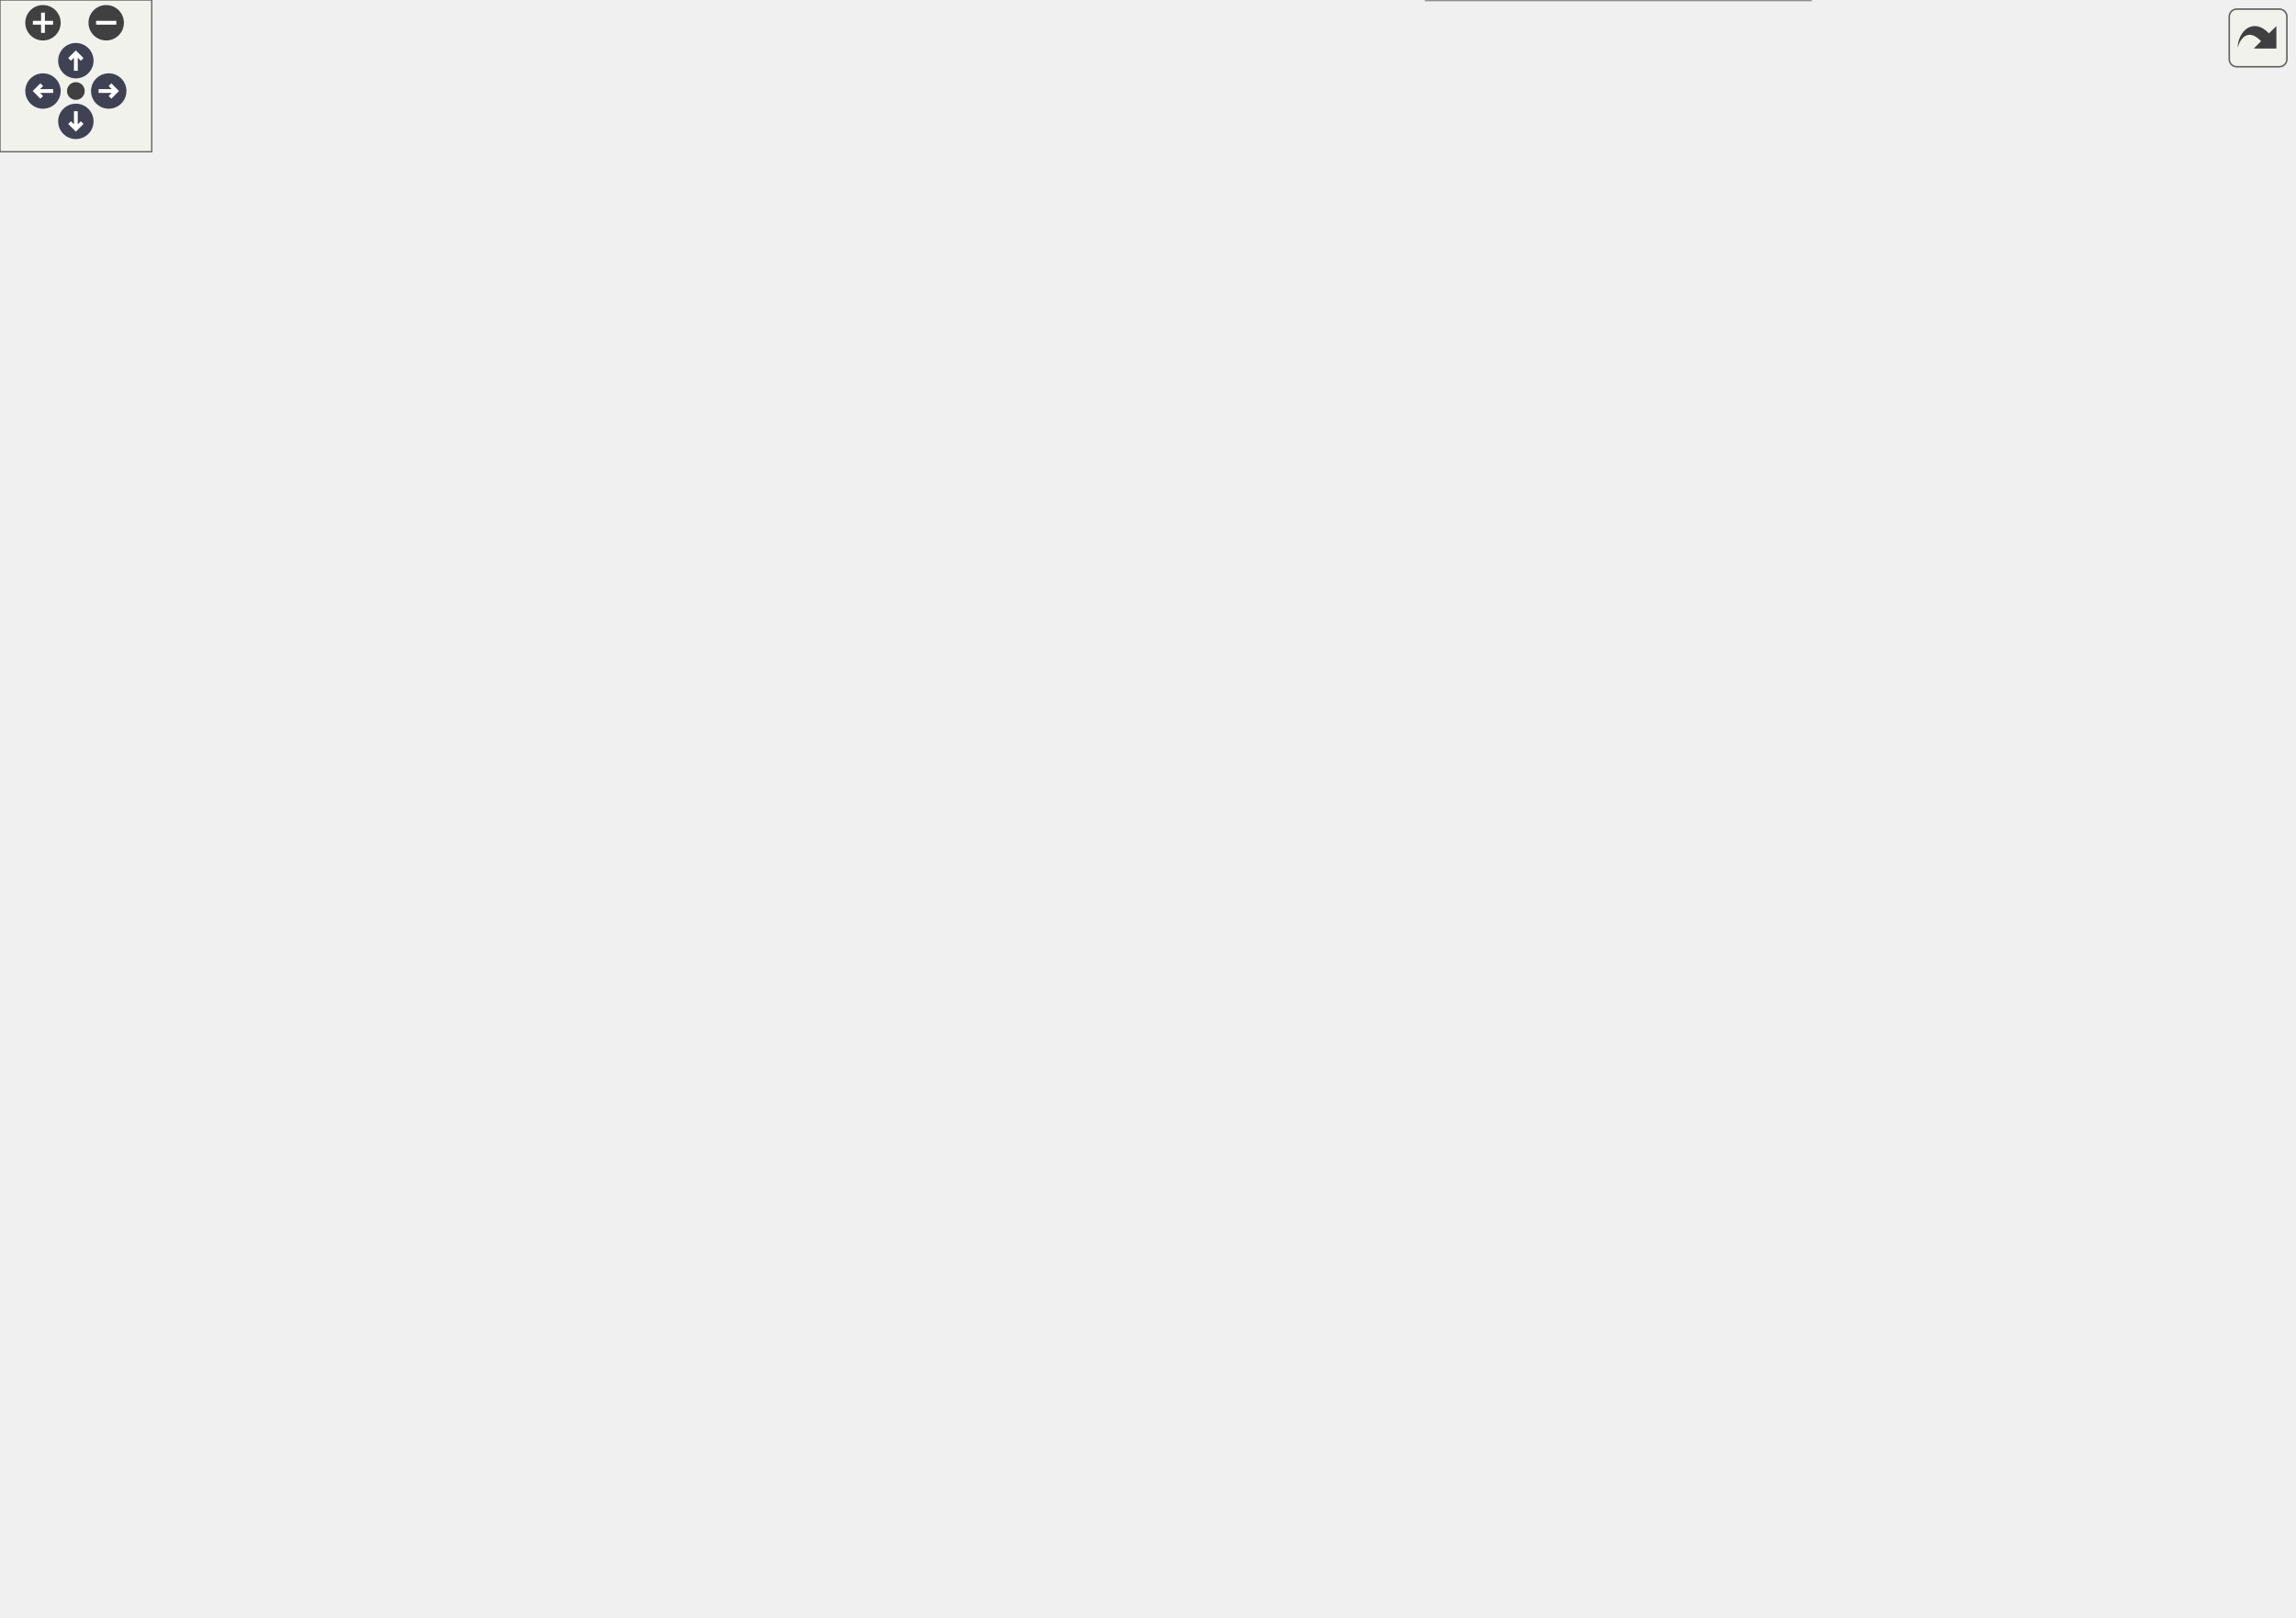
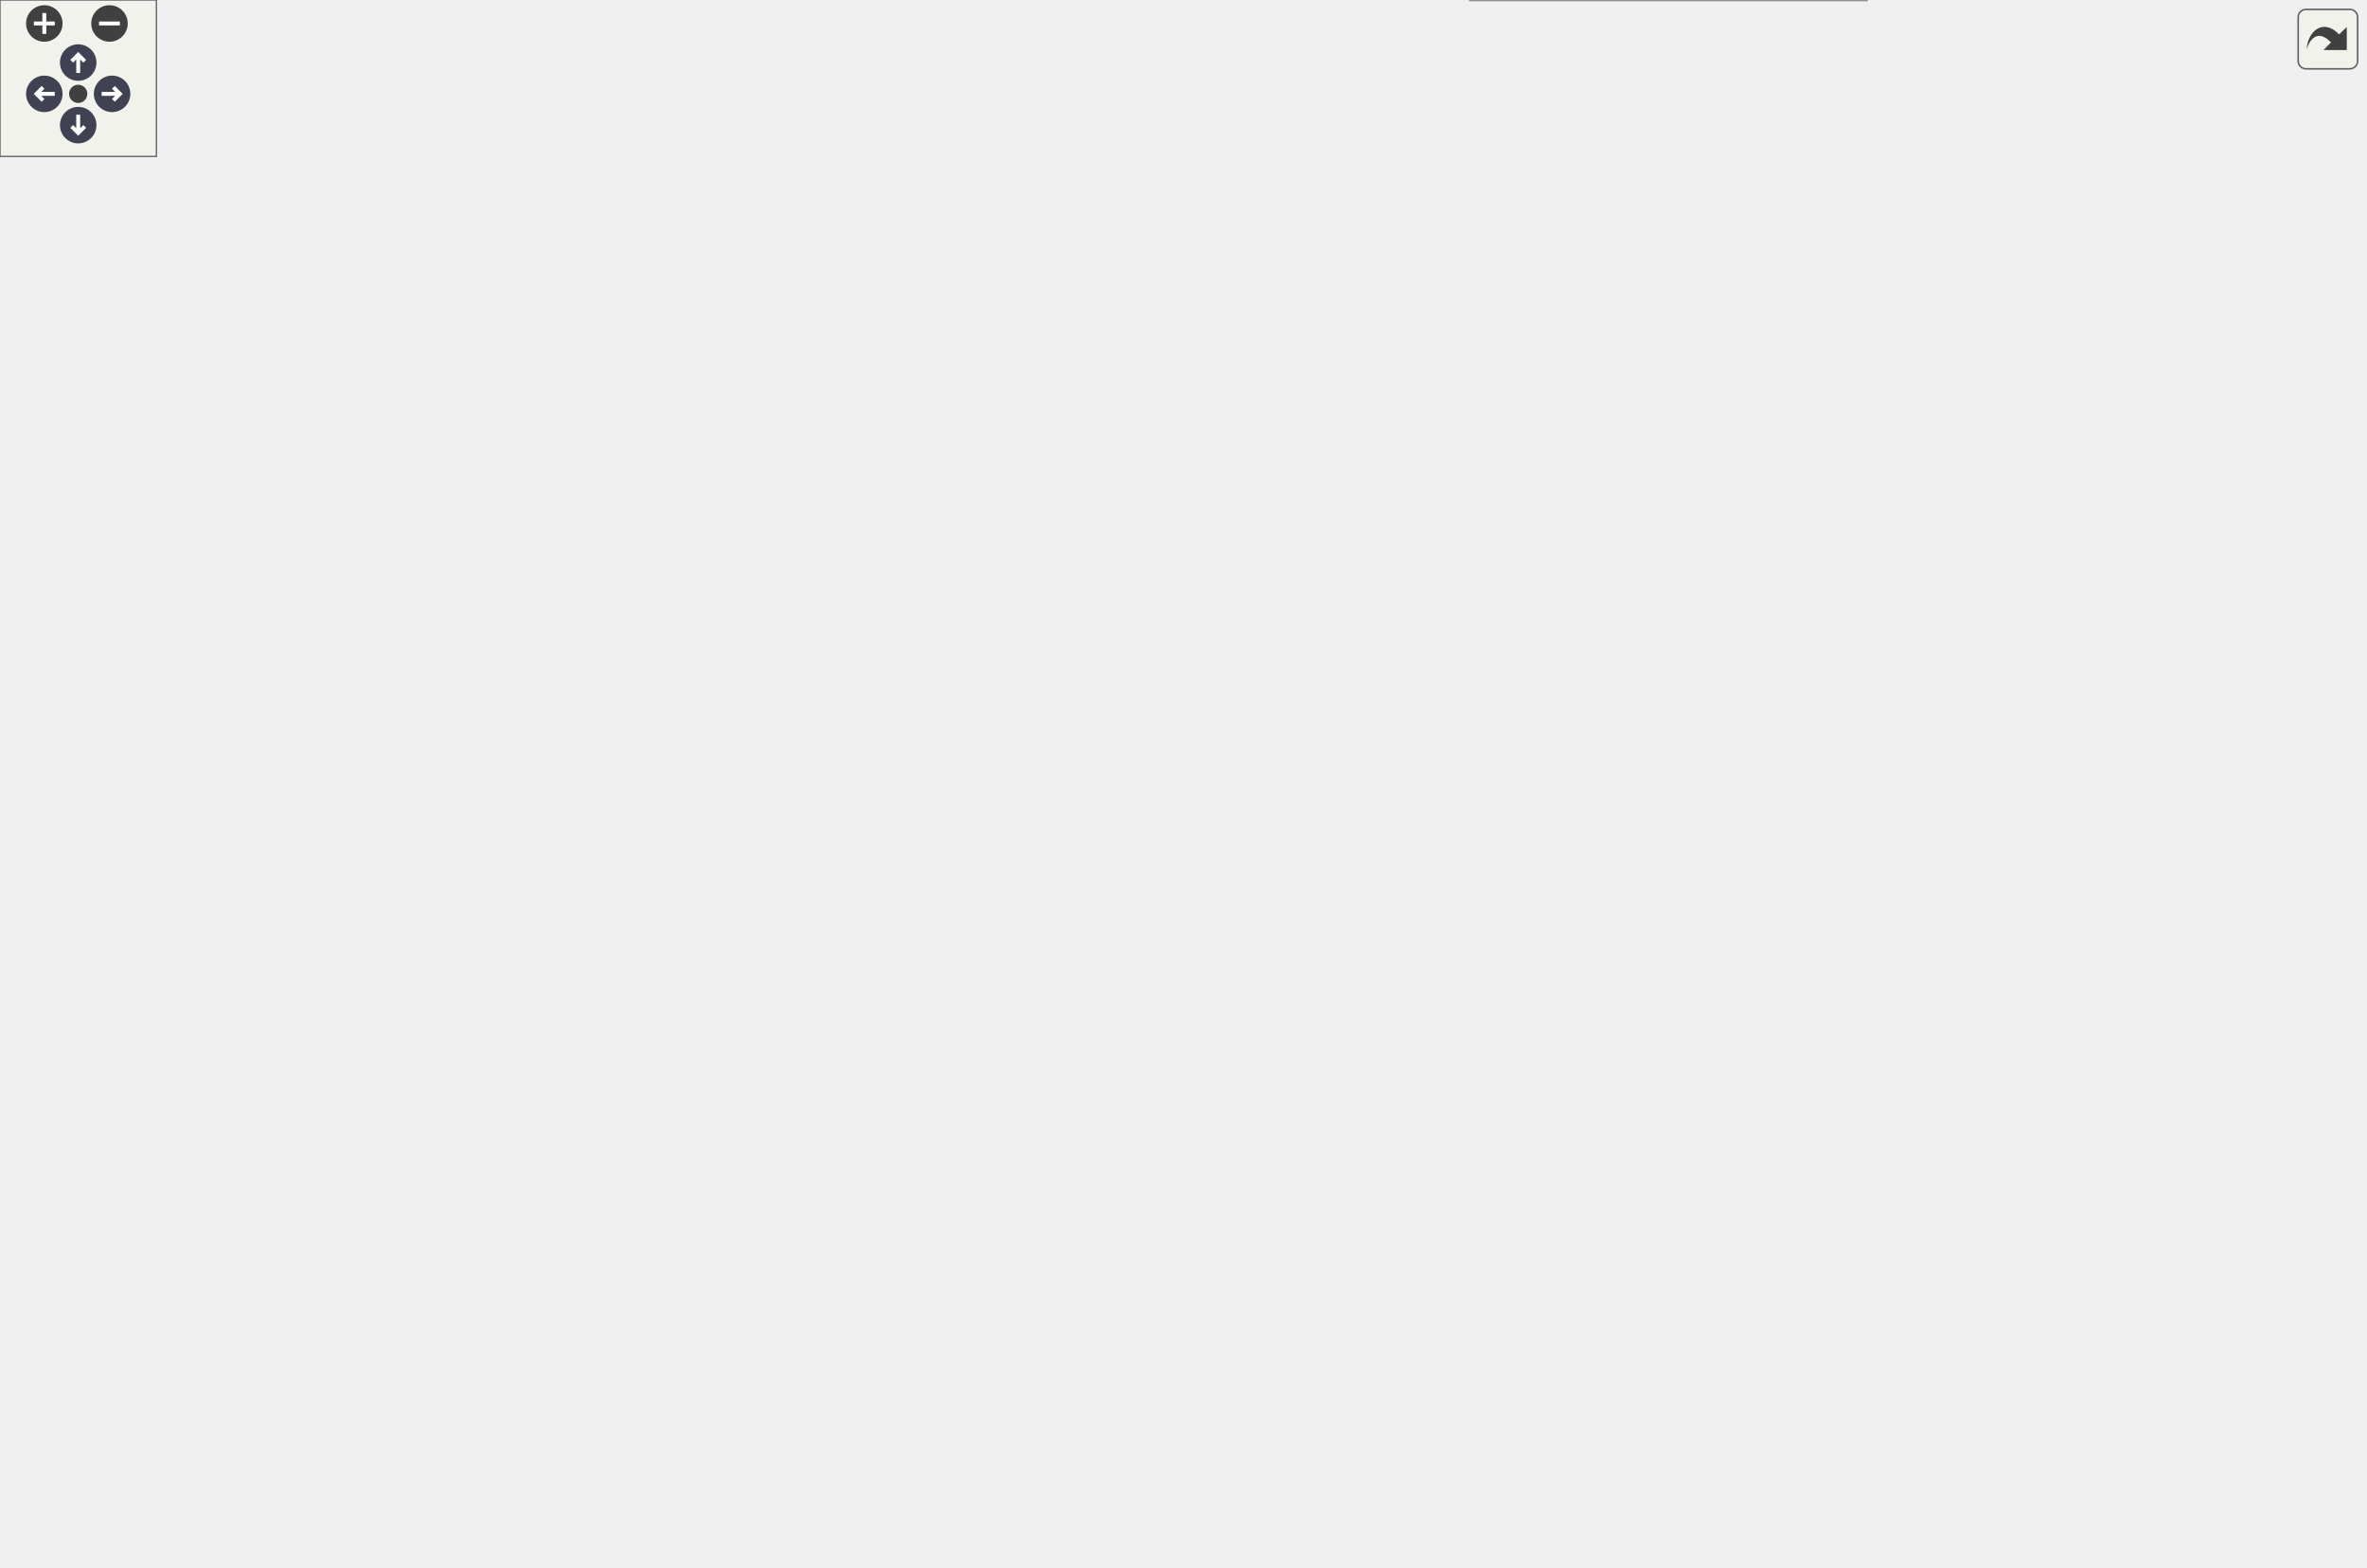
<svg xmlns="http://www.w3.org/2000/svg" xmlns:xlink="http://www.w3.org/1999/xlink" id="main" version="1.1" xml:space="preserve">
  <style type="text/css">
.node, .edge {opacity: 0.7;}
.node.selected, .edge.selected {opacity: 1;}
.edge:hover path { stroke: red; }
.edge:hover polygon { stroke: red; fill: red; }
</style>
  <defs>
    <circle id="rim" cx="0" cy="0" r="7" />
    <circle id="rim2" cx="0" cy="0" r="3.5" />
    <g id="zoomPlus">
      <use xlink:href="#rim" fill="#404040">
        <set attributeName="fill" to="#808080" begin="zoomplus.mouseover" end="zoomplus.mouseout" />
      </use>
      <path d="M-4,0h8M0,-4v8" fill="none" stroke="white" stroke-width="1.5" pointer-events="none" />
    </g>
    <g id="zoomMin">
      <use xlink:href="#rim" fill="#404040">
        <set attributeName="fill" to="#808080" begin="zoomminus.mouseover" end="zoomminus.mouseout" />
      </use>
      <path d="M-4,0h8" fill="none" stroke="white" stroke-width="1.5" pointer-events="none" />
    </g>
    <g id="arrowUp" transform="translate(30 24)">
      <use xlink:href="#rim" />
      <path pointer-events="none" fill="none" stroke="white" stroke-width="1.5" d="M0,-3.0v7 M-2.5,-0.5L0,-3.0L2.5,-0.5" />
    </g>
    <g id="arrowRight" transform="rotate(90) translate(36 -43)">
      <use xlink:href="#rim" />
      <path pointer-events="none" fill="none" stroke="white" stroke-width="1.5" d="M0,-3.0v7 M-2.5,-0.5L0,-3.0L2.5,-0.5" />
    </g>
    <g id="arrowDown" transform="rotate(180) translate(-30 -48)">
      <use xlink:href="#rim" />
      <path pointer-events="none" fill="none" stroke="white" stroke-width="1.5" d="M0,-3.0v7 M-2.5,-0.5L0,-3.0L2.5,-0.5" />
    </g>
    <g id="arrowLeft" transform="rotate(270) translate(-36 17)">
      <use xlink:href="#rim" />
      <path pointer-events="none" fill="none" stroke="white" stroke-width="1.5" d="M0,-3.0v7 M-2.5,-0.5L0,-3.0L2.5,-0.5" />
    </g>
    <g id="resetDef">
      <use xlink:href="#rim2" fill="#404040">
        <set attributeName="fill" to="#808080" begin="reset.mouseover" end="reset.mouseout" />
      </use>
    </g>
  </defs>
  <svg id="graph" class="graph">
    <g id="viewport">
      <g id="Node000001" class="node">
        <g id="a_Node000001">
          <a xlink:title=" ">
-             <polygon fill="#999999" stroke="#666666" points="907,-274 752,-274 752,-255 907,-255 907,-274" />
-             <text text-anchor="middle" x="829.5" y="-262" font-family="Helvetica,sans-Serif" font-size="10.00">CInputManager::GetInstance</text>
+             <polygon fill="#999999" stroke="#666666" points="907,-256 752,-256 752,-237 907,-237 907,-256" />
+             <text text-anchor="middle" x="829.5" y="-244" font-family="Helvetica,sans-Serif" font-size="10.00">CInputManager::GetInstance</text>
          </a>
        </g>
      </g>
      <g id="Node000002" class="node">
        <g id="a_Node000002">
          <a xlink:href="classPlayerControllerComponent.html#abc78d4914c9d207f8e9710dc15f77948" target="_top" xlink:title=" ">
-             <polygon fill="white" stroke="#666666" points="716,-379.5 564,-379.5 564,-349.5 716,-349.5 716,-379.5" />
-             <text text-anchor="start" x="572" y="-367.5" font-family="Helvetica,sans-Serif" font-size="10.00">PlayerControllerComponent</text>
-             <text text-anchor="middle" x="640" y="-356.5" font-family="Helvetica,sans-Serif" font-size="10.00">::CalculateMoveDirection</text>
+             <polygon fill="white" stroke="#666666" points="716,-342.5 564,-342.5 564,-312.5 716,-312.5 716,-342.5" />
+             <text text-anchor="start" x="572" y="-330.5" font-family="Helvetica,sans-Serif" font-size="10.00">PlayerControllerComponent</text>
+             <text text-anchor="middle" x="640" y="-319.5" font-family="Helvetica,sans-Serif" font-size="10.00">::CalculateMoveDirection</text>
          </a>
        </g>
      </g>
      <g id="edge1_Node000001_Node000002" class="edge">
        <g id="a_edge1_Node000001_Node000002">
          <a xlink:title=" ">
-             <path fill="none" stroke="#63b8ff" d="M806.82,-279.97C784.69,-295.33 749.01,-318.9 716,-335.5 705.9,-340.58 694.68,-345.35 684.06,-349.49" />
-             <polygon fill="#63b8ff" stroke="#63b8ff" points="808.97,-282.74 815.15,-274.13 804.95,-277.01 808.97,-282.74" />
+             <path fill="none" stroke="#63b8ff" d="M799.71,-260.43C777.11,-271.21 744.77,-286.3 716,-298.5 704.82,-303.24 692.57,-308.11 681.28,-312.47" />
+             <polygon fill="#63b8ff" stroke="#63b8ff" points="801.25,-263.57 808.76,-256.09 798.23,-257.26 801.25,-263.57" />
          </a>
        </g>
      </g>
      <g id="Node000003" class="node">
        <g id="a_Node000003">
          <a xlink:href="classPlayerControllerComponent.html#a8a7374b35607517847f12dba5c8fe2d2" target="_top" xlink:title=" ">
-             <polygon fill="white" stroke="#666666" points="528,-374.5 376,-374.5 376,-344.5 528,-344.5 528,-374.5" />
-             <text text-anchor="start" x="384" y="-362.5" font-family="Helvetica,sans-Serif" font-size="10.00">PlayerControllerComponent</text>
-             <text text-anchor="middle" x="452" y="-351.5" font-family="Helvetica,sans-Serif" font-size="10.00">::UpdateMove</text>
-           </a>
-         </g>
-       </g>
-       <g id="edge27_Node000001_Node000003" class="edge">
-         <g id="a_edge27_Node000001_Node000003">
-           <a xlink:title=" ">
-             <path fill="none" stroke="#63b8ff" d="M818.49,-283.14C801.73,-312.09 764.97,-366.81 716,-388.5 654.23,-415.86 631,-397.11 564,-388.5 542.57,-385.75 519.36,-380.12 499.74,-374.55" />
-             <polygon fill="#63b8ff" stroke="#63b8ff" points="821.74,-284.5 823.57,-274.07 815.63,-281.08 821.74,-284.5" />
+             <polygon fill="white" stroke="#666666" points="528,-337.5 376,-337.5 376,-307.5 528,-307.5 528,-337.5" />
+             <text text-anchor="start" x="384" y="-325.5" font-family="Helvetica,sans-Serif" font-size="10.00">PlayerControllerComponent</text>
+             <text text-anchor="middle" x="452" y="-314.5" font-family="Helvetica,sans-Serif" font-size="10.00">::UpdateMove</text>
+           </a>
+         </g>
+       </g>
+       <g id="edge26_Node000001_Node000003" class="edge">
+         <g id="a_edge26_Node000001_Node000003">
+           <a xlink:title=" ">
+             <path fill="none" stroke="#63b8ff" d="M816.17,-264.52C797.77,-289.61 760.5,-333.96 716,-351.5 653.15,-376.27 631,-360.11 564,-351.5 542.57,-348.75 519.36,-343.12 499.74,-337.55" />
+             <polygon fill="#63b8ff" stroke="#63b8ff" points="819.12,-266.41 822.07,-256.23 813.42,-262.35 819.12,-266.41" />
          </a>
        </g>
      </g>
      <g id="Node000005" class="node">
        <g id="a_Node000005">
          <a xlink:href="classPlayerControllerComponent.html#a15d832b810e7cde8289632ad4c6eb479" target="_top" xlink:title=" ">
-             <polygon fill="white" stroke="#666666" points="152,-515.5 0,-515.5 0,-485.5 152,-485.5 152,-515.5" />
-             <text text-anchor="start" x="8" y="-503.5" font-family="Helvetica,sans-Serif" font-size="10.00">PlayerControllerComponent</text>
-             <text text-anchor="middle" x="76" y="-492.5" font-family="Helvetica,sans-Serif" font-size="10.00">::Update</text>
-           </a>
-         </g>
-       </g>
-       <g id="edge25_Node000001_Node000005" class="edge">
-         <g id="a_edge25_Node000001_Node000005">
-           <a xlink:title=" ">
-             <path fill="none" stroke="#63b8ff" d="M825.92,-284.2C818.57,-331.66 792.81,-452.48 716,-507.5 528.85,-641.56 225.27,-553.7 116.96,-515.59" />
-             <polygon fill="#63b8ff" stroke="#63b8ff" points="829.42,-284.43 827.38,-274.03 822.5,-283.43 829.42,-284.43" />
+             <polygon fill="white" stroke="#666666" points="152,-478.5 0,-478.5 0,-448.5 152,-448.5 152,-478.5" />
+             <text text-anchor="start" x="8" y="-466.5" font-family="Helvetica,sans-Serif" font-size="10.00">PlayerControllerComponent</text>
+             <text text-anchor="middle" x="76" y="-455.5" font-family="Helvetica,sans-Serif" font-size="10.00">::Update</text>
+           </a>
+         </g>
+       </g>
+       <g id="edge24_Node000001_Node000005" class="edge">
+         <g id="a_edge24_Node000001_Node000005">
+           <a xlink:title=" ">
+             <path fill="none" stroke="#63b8ff" d="M825.11,-266.2C816.24,-311.05 787.9,-420.71 716,-470.5 527.2,-601.25 225.93,-515.97 117.52,-478.54" />
+             <polygon fill="#63b8ff" stroke="#63b8ff" points="828.57,-266.74 826.95,-256.27 821.68,-265.46 828.57,-266.74" />
          </a>
        </g>
      </g>
      <g id="Node000006" class="node">
        <g id="a_Node000006">
          <a xlink:href="classCContentDrawerUI.html#a52b37928eca0b8fcfa804ef9678aa401" target="_top" xlink:title=" ">
-             <polygon fill="white" stroke="#666666" points="709.5,-293 570.5,-293 570.5,-274 709.5,-274 709.5,-293" />
-             <text text-anchor="middle" x="640" y="-281" font-family="Helvetica,sans-Serif" font-size="10.00">CContentDrawerUI::Draw</text>
+             <polygon fill="white" stroke="#666666" points="709.5,-256 570.5,-256 570.5,-237 709.5,-237 709.5,-256" />
+             <text text-anchor="middle" x="640" y="-244" font-family="Helvetica,sans-Serif" font-size="10.00">CContentDrawerUI::Draw</text>
          </a>
        </g>
      </g>
      <g id="edge5_Node000001_Node000006" class="edge">
        <g id="a_edge5_Node000001_Node000006">
          <a xlink:title=" ">
-             <path fill="none" stroke="#63b8ff" d="M741.74,-273.29C731.01,-274.38 720.16,-275.48 709.76,-276.53" />
-             <polygon fill="#63b8ff" stroke="#63b8ff" points="742.37,-276.75 751.97,-272.26 741.66,-269.78 742.37,-276.75" />
+             <path fill="none" stroke="#63b8ff" d="M741.74,-246.5C731.01,-246.5 720.16,-246.5 709.76,-246.5" />
+             <polygon fill="#63b8ff" stroke="#63b8ff" points="741.97,-250 751.97,-246.5 741.97,-243 741.97,-250" />
          </a>
        </g>
      </g>
      <g id="Node000007" class="node">
        <g id="a_Node000007">
          <a xlink:href="main_8cpp.html#af7c10ff064e89595606222f0641ffade" target="_top" xlink:title=" ">
-             <polygon fill="white" stroke="#666666" points="481.5,-309 422.5,-309 422.5,-290 481.5,-290 481.5,-309" />
-             <text text-anchor="middle" x="452" y="-297" font-family="Helvetica,sans-Serif" font-size="10.00">WinMain</text>
-           </a>
-         </g>
-       </g>
-       <g id="edge28_Node000001_Node000007" class="edge">
-         <g id="a_edge28_Node000001_Node000007">
-           <a xlink:title=" ">
-             <path fill="none" stroke="#63b8ff" d="M797.8,-277.91C775.56,-286.86 744.53,-297.81 716,-302.5 631.74,-316.35 530.25,-308.36 481.66,-303.05" />
-             <polygon fill="#63b8ff" stroke="#63b8ff" points="799.14,-281.14 807.05,-274.09 796.47,-274.67 799.14,-281.14" />
+             <polygon fill="white" stroke="#666666" points="481.5,-272 422.5,-272 422.5,-253 481.5,-253 481.5,-272" />
+             <text text-anchor="middle" x="452" y="-260" font-family="Helvetica,sans-Serif" font-size="10.00">WinMain</text>
+           </a>
+         </g>
+       </g>
+       <g id="edge27_Node000001_Node000007" class="edge">
+         <g id="a_edge27_Node000001_Node000007">
+           <a xlink:title=" ">
+             <path fill="none" stroke="#63b8ff" d="M772.69,-257.82C754.68,-260.97 734.57,-263.94 716,-265.5 631.14,-272.62 530.34,-267.77 481.86,-264.62" />
+             <polygon fill="#63b8ff" stroke="#63b8ff" points="773.52,-261.23 782.74,-256.01 772.28,-254.34 773.52,-261.23" />
          </a>
        </g>
      </g>
      <g id="Node000008" class="node">
        <g id="a_Node000008">
          <a xlink:href="classPlayerControllerComponent.html#a5088a431877482b62415edbcf2ac5dea" target="_top" xlink:title=" ">
-             <polygon fill="white" stroke="#666666" points="716,-465.5 564,-465.5 564,-435.5 716,-435.5 716,-465.5" />
-             <text text-anchor="start" x="572" y="-453.5" font-family="Helvetica,sans-Serif" font-size="10.00">PlayerControllerComponent</text>
-             <text text-anchor="middle" x="640" y="-442.5" font-family="Helvetica,sans-Serif" font-size="10.00">::HasMoveInput</text>
+             <polygon fill="white" stroke="#666666" points="716,-428.5 564,-428.5 564,-398.5 716,-398.5 716,-428.5" />
+             <text text-anchor="start" x="572" y="-416.5" font-family="Helvetica,sans-Serif" font-size="10.00">PlayerControllerComponent</text>
+             <text text-anchor="middle" x="640" y="-405.5" font-family="Helvetica,sans-Serif" font-size="10.00">::HasMoveInput</text>
          </a>
        </g>
      </g>
      <g id="edge7_Node000001_Node000008" class="edge">
        <g id="a_edge7_Node000001_Node000008">
          <a xlink:title=" ">
-             <path fill="none" stroke="#63b8ff" d="M819.61,-283.37C803.38,-315.9 766,-382.78 716,-421.5 708.83,-427.06 700.46,-431.66 691.97,-435.44" />
-             <polygon fill="#63b8ff" stroke="#63b8ff" points="822.89,-284.62 824.12,-274.09 816.6,-281.55 822.89,-284.62" />
+             <path fill="none" stroke="#63b8ff" d="M817.78,-265.09C800.08,-294.3 762.07,-351.06 716,-384.5 708.43,-389.99 699.69,-394.6 690.9,-398.4" />
+             <polygon fill="#63b8ff" stroke="#63b8ff" points="820.9,-266.7 822.99,-256.32 814.88,-263.13 820.9,-266.7" />
          </a>
        </g>
      </g>
      <g id="Node000011" class="node">
        <g id="a_Node000011">
          <a xlink:href="classPlayerControllerComponent.html#ab37fe82600baf1bbe6cdea1350b7fe37" target="_top" xlink:title=" ">
-             <polygon fill="white" stroke="#666666" points="528,-518.5 376,-518.5 376,-488.5 528,-488.5 528,-518.5" />
-             <text text-anchor="start" x="384" y="-506.5" font-family="Helvetica,sans-Serif" font-size="10.00">PlayerControllerComponent</text>
-             <text text-anchor="middle" x="452" y="-495.5" font-family="Helvetica,sans-Serif" font-size="10.00">::UpdateIdle</text>
-           </a>
-         </g>
-       </g>
-       <g id="edge26_Node000001_Node000011" class="edge">
-         <g id="a_edge26_Node000001_Node000011">
-           <a xlink:title=" ">
-             <path fill="none" stroke="#63b8ff" d="M824.42,-284.11C814.41,-326.88 784.26,-428.36 716,-474.5 661.1,-511.61 584.57,-516.11 528.21,-512.96" />
-             <polygon fill="#63b8ff" stroke="#63b8ff" points="827.89,-284.66 826.64,-274.14 821.05,-283.14 827.89,-284.66" />
+             <polygon fill="white" stroke="#666666" points="528,-481.5 376,-481.5 376,-451.5 528,-451.5 528,-481.5" />
+             <text text-anchor="start" x="384" y="-469.5" font-family="Helvetica,sans-Serif" font-size="10.00">PlayerControllerComponent</text>
+             <text text-anchor="middle" x="452" y="-458.5" font-family="Helvetica,sans-Serif" font-size="10.00">::UpdateIdle</text>
+           </a>
+         </g>
+       </g>
+       <g id="edge25_Node000001_Node000011" class="edge">
+         <g id="a_edge25_Node000001_Node000011">
+           <a xlink:title=" ">
+             <path fill="none" stroke="#63b8ff" d="M823.39,-265.99C811.81,-305.85 779.5,-396.42 716,-437.5 660.46,-473.43 584.19,-478.11 528.08,-475.33" />
+             <polygon fill="#63b8ff" stroke="#63b8ff" points="826.81,-266.74 826.11,-256.17 820.07,-264.87 826.81,-266.74" />
          </a>
        </g>
      </g>
      <g id="Node000012" class="node">
        <g id="a_Node000012">
          <a xlink:href="classSceneClear.html#a0d10081bbfcf26346d75ef3ab68b121a" target="_top" xlink:title=" ">
-             <polygon fill="white" stroke="#666666" points="508.5,-233 395.5,-233 395.5,-214 508.5,-214 508.5,-233" />
-             <text text-anchor="middle" x="452" y="-221" font-family="Helvetica,sans-Serif" font-size="10.00">SceneClear::Update</text>
+             <polygon fill="white" stroke="#666666" points="508.5,-196 395.5,-196 395.5,-177 508.5,-177 508.5,-196" />
+             <text text-anchor="middle" x="452" y="-184" font-family="Helvetica,sans-Serif" font-size="10.00">SceneClear::Update</text>
          </a>
        </g>
      </g>
      <g id="edge15_Node000001_Node000012" class="edge">
        <g id="a_edge15_Node000001_Node000012">
          <a xlink:title=" ">
-             <path fill="none" stroke="#63b8ff" d="M741.24,-254.97C669.53,-247.14 570.11,-236.29 508.75,-229.59" />
-             <polygon fill="#63b8ff" stroke="#63b8ff" points="741.29,-258.5 751.61,-256.1 742.04,-251.54 741.29,-258.5" />
+             <path fill="none" stroke="#63b8ff" d="M758.77,-235.34C744.62,-233.08 729.83,-230.71 716,-228.5 644.43,-217.06 561.9,-203.88 508.67,-195.39" />
+             <polygon fill="#63b8ff" stroke="#63b8ff" points="758.52,-238.84 768.95,-236.97 759.63,-231.93 758.52,-238.84" />
          </a>
        </g>
      </g>
      <g id="Node000013" class="node">
        <g id="a_Node000013">
          <a xlink:href="classSceneFailed.html#a4dfe0b383097b359cf98a429e0e4870b" target="_top" xlink:title=" ">
-             <polygon fill="white" stroke="#666666" points="510,-182 394,-182 394,-163 510,-163 510,-182" />
-             <text text-anchor="middle" x="452" y="-170" font-family="Helvetica,sans-Serif" font-size="10.00">SceneFailed::Update</text>
+             <polygon fill="white" stroke="#666666" points="510,-145 394,-145 394,-126 510,-126 510,-145" />
+             <text text-anchor="middle" x="452" y="-133" font-family="Helvetica,sans-Serif" font-size="10.00">SceneFailed::Update</text>
          </a>
        </g>
      </g>
      <g id="edge16_Node000001_Node000013" class="edge">
        <g id="a_edge16_Node000001_Node000013">
          <a xlink:title=" ">
-             <path fill="none" stroke="#63b8ff" d="M813.05,-247.38C793.03,-226.58 755.93,-192.52 716,-178.5 648.35,-154.74 564.76,-157.87 510.22,-163.84" />
-             <polygon fill="#63b8ff" stroke="#63b8ff" points="810.69,-249.98 820.09,-254.88 815.8,-245.19 810.69,-249.98" />
+             <path fill="none" stroke="#63b8ff" d="M816.11,-228.62C797.65,-203.7 760.29,-159.54 716,-141.5 647.69,-113.67 560.9,-118.57 506.13,-125.97" />
+             <polygon fill="#63b8ff" stroke="#63b8ff" points="813.36,-230.78 822.04,-236.85 819.04,-226.69 813.36,-230.78" />
          </a>
        </g>
      </g>
      <g id="Node000014" class="node">
        <g id="a_Node000014">
          <a xlink:href="classCSceneTest.html#a3d9631a9c02890150df96cd20d6d3d8d" target="_top" xlink:title=" ">
-             <polygon fill="white" stroke="#666666" points="696.5,-93 583.5,-93 583.5,-74 696.5,-74 696.5,-93" />
-             <text text-anchor="middle" x="640" y="-81" font-family="Helvetica,sans-Serif" font-size="10.00">CSceneTest::Update</text>
+             <polygon fill="white" stroke="#666666" points="696.5,-56 583.5,-56 583.5,-37 696.5,-37 696.5,-56" />
+             <text text-anchor="middle" x="640" y="-44" font-family="Helvetica,sans-Serif" font-size="10.00">CSceneTest::Update</text>
          </a>
        </g>
      </g>
      <g id="edge17_Node000001_Node000014" class="edge">
        <g id="a_edge17_Node000001_Node000014">
          <a xlink:title=" ">
-             <path fill="none" stroke="#63b8ff" d="M819.84,-245.32C803.98,-212.31 767.12,-144.72 716,-107.5 707.38,-101.22 697.05,-96.54 686.85,-93.07" />
-             <polygon fill="#63b8ff" stroke="#63b8ff" points="816.84,-247.16 824.25,-254.74 823.18,-244.2 816.84,-247.16" />
+             <path fill="none" stroke="#63b8ff" d="M821.48,-227.5C807.23,-191.5 771.45,-113.17 716,-70.5 707.77,-64.16 697.81,-59.47 687.88,-56.01" />
+             <polygon fill="#63b8ff" stroke="#63b8ff" points="818.22,-228.77 825.07,-236.84 824.75,-226.25 818.22,-228.77" />
          </a>
        </g>
      </g>
      <g id="Node000015" class="node">
        <g id="a_Node000015">
          <a xlink:href="classSceneTitle.html#a28eb942a6d221a6dbaab9c509623b50f" target="_top" xlink:title=" ">
-             <polygon fill="white" stroke="#666666" points="506.5,-145 397.5,-145 397.5,-126 506.5,-126 506.5,-145" />
-             <text text-anchor="middle" x="452" y="-133" font-family="Helvetica,sans-Serif" font-size="10.00">SceneTitle::Update</text>
+             <polygon fill="white" stroke="#666666" points="506.5,-108 397.5,-108 397.5,-89 506.5,-89 506.5,-108" />
+             <text text-anchor="middle" x="452" y="-96" font-family="Helvetica,sans-Serif" font-size="10.00">SceneTitle::Update</text>
          </a>
        </g>
      </g>
      <g id="edge18_Node000001_Node000015" class="edge">
        <g id="a_edge18_Node000001_Node000015">
          <a xlink:title=" ">
-             <path fill="none" stroke="#63b8ff" d="M816.14,-246.28C797.71,-220.81 760.4,-175.47 716,-155.5 648.66,-125.21 561.81,-125.14 506.74,-129.24" />
-             <polygon fill="#63b8ff" stroke="#63b8ff" points="813.44,-248.51 822.06,-254.67 819.16,-244.48 813.44,-248.51" />
+             <path fill="none" stroke="#63b8ff" d="M818.76,-227.78C802.19,-198.11 765.43,-141.17 716,-116.5 649.66,-83.39 561.96,-84.98 506.5,-90.61" />
+             <polygon fill="#63b8ff" stroke="#63b8ff" points="815.76,-229.58 823.6,-236.7 821.91,-226.24 815.76,-229.58" />
          </a>
        </g>
      </g>
      <g id="Node000016" class="node">
        <g id="a_Node000016">
          <a xlink:href="classButtonEventManager.html#a14536408babc0152ab656a35f94e05fb" target="_top" xlink:title=" ">
-             <polygon fill="white" stroke="#666666" points="699.5,-217.5 580.5,-217.5 580.5,-187.5 699.5,-187.5 699.5,-217.5" />
-             <text text-anchor="start" x="588.5" y="-205.5" font-family="Helvetica,sans-Serif" font-size="10.00">ButtonEventManager</text>
-             <text text-anchor="middle" x="640" y="-194.5" font-family="Helvetica,sans-Serif" font-size="10.00">::Update</text>
+             <polygon fill="white" stroke="#666666" points="699.5,-180.5 580.5,-180.5 580.5,-150.5 699.5,-150.5 699.5,-180.5" />
+             <text text-anchor="start" x="588.5" y="-168.5" font-family="Helvetica,sans-Serif" font-size="10.00">ButtonEventManager</text>
+             <text text-anchor="middle" x="640" y="-157.5" font-family="Helvetica,sans-Serif" font-size="10.00">::Update</text>
          </a>
        </g>
      </g>
      <g id="edge19_Node000001_Node000016" class="edge">
        <g id="a_edge19_Node000001_Node000016">
          <a xlink:title=" ">
-             <path fill="none" stroke="#63b8ff" d="M789.93,-251.75C759.98,-241.84 718.35,-228.08 686.71,-217.62" />
-             <polygon fill="#63b8ff" stroke="#63b8ff" points="789.02,-255.13 799.61,-254.95 791.22,-248.49 789.02,-255.13" />
+             <path fill="none" stroke="#63b8ff" d="M799.71,-232.57C777.11,-221.79 744.77,-206.7 716,-194.5 704.82,-189.76 692.57,-184.89 681.28,-180.53" />
+             <polygon fill="#63b8ff" stroke="#63b8ff" points="798.23,-235.74 808.76,-236.91 801.25,-229.43 798.23,-235.74" />
          </a>
        </g>
      </g>
      <g id="Node000017" class="node">
        <g id="a_Node000017">
-           <a xlink:href="classCamera.html#adba920a003ec354ebaa7d78496d168f1" target="_top" xlink:title=" ">
-             <polygon fill="white" stroke="#666666" points="688,-56 592,-56 592,-37 688,-37 688,-56" />
-             <text text-anchor="middle" x="640" y="-44" font-family="Helvetica,sans-Serif" font-size="10.00">Camera::Update</text>
-           </a>
-         </g>
-       </g>
-       <g id="edge23_Node000001_Node000017" class="edge">
-         <g id="a_edge23_Node000001_Node000017">
-           <a xlink:title=" ">
-             <path fill="none" stroke="#63b8ff" d="M823.3,-245.03C811.47,-204.69 778.6,-111.79 716,-64.5 707.88,-58.37 697.97,-54.29 688.05,-51.58" />
-             <polygon fill="#63b8ff" stroke="#63b8ff" points="819.95,-246.05 826.03,-254.73 826.68,-244.15 819.95,-246.05" />
-           </a>
-         </g>
-       </g>
-       <g id="Node000018" class="node">
-         <g id="a_Node000018">
          <a xlink:href="classCameraComponent.html#a937f5fa962b7f9bb7212a7bd94f12657" target="_top" xlink:title=" ">
            <polygon fill="white" stroke="#666666" points="716,-19 564,-19 564,0 716,0 716,-19" />
            <text text-anchor="middle" x="640" y="-7" font-family="Helvetica,sans-Serif" font-size="10.00">CameraComponent::Update</text>
          </a>
        </g>
      </g>
-       <g id="edge24_Node000001_Node000018" class="edge">
-         <g id="a_edge24_Node000001_Node000018">
-           <a xlink:title=" ">
-             <path fill="none" stroke="#63b8ff" d="M825.05,-244.64C816.01,-198.83 787.23,-85.29 716,-27.5 711.84,-24.13 707.15,-21.37 702.2,-19.11" />
-             <polygon fill="#63b8ff" stroke="#63b8ff" points="821.62,-245.33 826.9,-254.52 828.5,-244.05 821.62,-245.33" />
+       <g id="edge23_Node000001_Node000017" class="edge">
+         <g id="a_edge23_Node000001_Node000017">
+           <a xlink:title=" ">
+             <path fill="none" stroke="#63b8ff" d="M824.3,-226.98C813.96,-183.88 783.1,-80.21 716,-27.5 711.68,-24.11 706.82,-21.34 701.71,-19.09" />
+             <polygon fill="#63b8ff" stroke="#63b8ff" points="820.9,-227.82 826.54,-236.79 827.72,-226.26 820.9,-227.82" />
          </a>
        </g>
      </g>
      <g id="edge2_Node000002_Node000003" class="edge">
        <g id="a_edge2_Node000002_Node000003">
          <a xlink:title=" ">
-             <path fill="none" stroke="#63b8ff" d="M553.85,-362.21C545.26,-361.98 536.57,-361.75 528.1,-361.52" />
-             <polygon fill="#63b8ff" stroke="#63b8ff" points="553.79,-365.71 563.88,-362.48 553.98,-358.71 553.79,-365.71" />
+             <path fill="none" stroke="#63b8ff" d="M553.85,-325.21C545.26,-324.98 536.57,-324.75 528.1,-324.52" />
+             <polygon fill="#63b8ff" stroke="#63b8ff" points="553.79,-328.71 563.88,-325.48 553.98,-321.71 553.79,-328.71" />
          </a>
        </g>
      </g>
      <g id="Node000004" class="node">
        <g id="a_Node000004">
          <a xlink:href="classPlayerControllerComponent.html#aa55d9a963b28daa2b34e8a2fb0e20f0d" target="_top" xlink:title=" ">
-             <polygon fill="white" stroke="#666666" points="340,-470.5 188,-470.5 188,-440.5 340,-440.5 340,-470.5" />
-             <text text-anchor="start" x="196" y="-458.5" font-family="Helvetica,sans-Serif" font-size="10.00">PlayerControllerComponent</text>
-             <text text-anchor="middle" x="264" y="-447.5" font-family="Helvetica,sans-Serif" font-size="10.00">::UpdateState</text>
+             <polygon fill="white" stroke="#666666" points="340,-433.5 188,-433.5 188,-403.5 340,-403.5 340,-433.5" />
+             <text text-anchor="start" x="196" y="-421.5" font-family="Helvetica,sans-Serif" font-size="10.00">PlayerControllerComponent</text>
+             <text text-anchor="middle" x="264" y="-410.5" font-family="Helvetica,sans-Serif" font-size="10.00">::UpdateState</text>
          </a>
        </g>
      </g>
      <g id="edge3_Node000003_Node000004" class="edge">
        <g id="a_edge3_Node000003_Node000004">
          <a xlink:title=" ">
-             <path fill="none" stroke="#63b8ff" d="M388.45,-378.11C384.19,-379.8 380,-381.6 376,-383.5 342.17,-399.53 306.42,-424.34 284.91,-440.25" />
-             <polygon fill="#63b8ff" stroke="#63b8ff" points="389.74,-381.36 397.86,-374.55 387.27,-374.81 389.74,-381.36" />
+             <path fill="none" stroke="#63b8ff" d="M388.45,-341.11C384.19,-342.8 380,-344.6 376,-346.5 342.17,-362.53 306.42,-387.34 284.91,-403.25" />
+             <polygon fill="#63b8ff" stroke="#63b8ff" points="389.74,-344.36 397.86,-337.55 387.27,-337.81 389.74,-344.36" />
          </a>
        </g>
      </g>
      <g id="edge4_Node000004_Node000005" class="edge">
        <g id="a_edge4_Node000004_Node000005">
          <a xlink:title=" ">
-             <path fill="none" stroke="#63b8ff" d="M190.88,-472.95C173.8,-477.08 155.73,-481.45 139.14,-485.47" />
-             <polygon fill="#63b8ff" stroke="#63b8ff" points="191.91,-476.3 200.81,-470.55 190.26,-469.5 191.91,-476.3" />
+             <path fill="none" stroke="#63b8ff" d="M190.88,-435.95C173.8,-440.08 155.73,-444.45 139.14,-448.47" />
+             <polygon fill="#63b8ff" stroke="#63b8ff" points="191.91,-439.3 200.81,-433.55 190.26,-432.5 191.91,-439.3" />
          </a>
        </g>
      </g>
      <g id="edge6_Node000006_Node000007" class="edge">
        <g id="a_edge6_Node000006_Node000007">
          <a xlink:title=" ">
-             <path fill="none" stroke="#63b8ff" d="M560.1,-290.29C532.24,-292.68 502.65,-295.23 481.65,-297.04" />
-             <polygon fill="#63b8ff" stroke="#63b8ff" points="560.61,-293.76 570.27,-289.41 560.01,-286.78 560.61,-293.76" />
+             <path fill="none" stroke="#63b8ff" d="M560.1,-253.29C532.24,-255.68 502.65,-258.23 481.65,-260.04" />
+             <polygon fill="#63b8ff" stroke="#63b8ff" points="560.61,-256.76 570.27,-252.41 560.01,-249.78 560.61,-256.76" />
          </a>
        </g>
      </g>
      <g id="edge14_Node000008_Node000003" class="edge">
        <g id="a_edge14_Node000008_Node000003">
          <a xlink:title=" ">
-             <path fill="none" stroke="#63b8ff" d="M581.14,-431.18C575.16,-428.3 569.33,-425.07 564,-421.5 544.68,-408.54 547.7,-395.88 528,-383.5 522.56,-380.08 516.59,-377.11 510.47,-374.53" />
-             <polygon fill="#63b8ff" stroke="#63b8ff" points="580.05,-434.53 590.61,-435.44 582.92,-428.15 580.05,-434.53" />
+             <path fill="none" stroke="#63b8ff" d="M581.14,-394.18C575.16,-391.3 569.33,-388.07 564,-384.5 544.68,-371.54 547.7,-358.88 528,-346.5 522.56,-343.08 516.59,-340.11 510.47,-337.53" />
+             <polygon fill="#63b8ff" stroke="#63b8ff" points="580.05,-397.53 590.61,-398.44 582.92,-391.15 580.05,-397.53" />
          </a>
        </g>
      </g>
      <g id="Node000009" class="node">
        <g id="a_Node000009">
          <a xlink:href="classPlayerControllerComponent.html#a3ebedbc7fe494150495f863de38e4176" target="_top" xlink:title=" ">
-             <polygon fill="white" stroke="#666666" points="528,-470.5 376,-470.5 376,-440.5 528,-440.5 528,-470.5" />
-             <text text-anchor="start" x="384" y="-458.5" font-family="Helvetica,sans-Serif" font-size="10.00">PlayerControllerComponent</text>
-             <text text-anchor="middle" x="452" y="-447.5" font-family="Helvetica,sans-Serif" font-size="10.00">::UpdateAttack</text>
+             <polygon fill="white" stroke="#666666" points="528,-433.5 376,-433.5 376,-403.5 528,-403.5 528,-433.5" />
+             <text text-anchor="start" x="384" y="-421.5" font-family="Helvetica,sans-Serif" font-size="10.00">PlayerControllerComponent</text>
+             <text text-anchor="middle" x="452" y="-410.5" font-family="Helvetica,sans-Serif" font-size="10.00">::UpdateAttack</text>
          </a>
        </g>
      </g>
      <g id="edge8_Node000008_Node000009" class="edge">
        <g id="a_edge8_Node000008_Node000009">
          <a xlink:title=" ">
-             <path fill="none" stroke="#63b8ff" d="M553.85,-452.79C545.26,-453.02 536.57,-453.25 528.1,-453.48" />
-             <polygon fill="#63b8ff" stroke="#63b8ff" points="553.98,-456.29 563.88,-452.52 553.79,-449.29 553.98,-456.29" />
+             <path fill="none" stroke="#63b8ff" d="M553.85,-415.79C545.26,-416.02 536.57,-416.25 528.1,-416.48" />
+             <polygon fill="#63b8ff" stroke="#63b8ff" points="553.98,-419.29 563.88,-415.52 553.79,-412.29 553.98,-419.29" />
          </a>
        </g>
      </g>
      <g id="Node000010" class="node">
        <g id="a_Node000010">
          <a xlink:href="classPlayerControllerComponent.html#ad0ffc253375d69f2334642bab9765989" target="_top" xlink:title=" ">
-             <polygon fill="white" stroke="#666666" points="528,-422.5 376,-422.5 376,-392.5 528,-392.5 528,-422.5" />
-             <text text-anchor="start" x="384" y="-410.5" font-family="Helvetica,sans-Serif" font-size="10.00">PlayerControllerComponent</text>
-             <text text-anchor="middle" x="452" y="-399.5" font-family="Helvetica,sans-Serif" font-size="10.00">::UpdateHurt</text>
+             <polygon fill="white" stroke="#666666" points="528,-385.5 376,-385.5 376,-355.5 528,-355.5 528,-385.5" />
+             <text text-anchor="start" x="384" y="-373.5" font-family="Helvetica,sans-Serif" font-size="10.00">PlayerControllerComponent</text>
+             <text text-anchor="middle" x="452" y="-362.5" font-family="Helvetica,sans-Serif" font-size="10.00">::UpdateHurt</text>
          </a>
        </g>
      </g>
      <g id="edge10_Node000008_Node000010" class="edge">
        <g id="a_edge10_Node000008_Node000010">
          <a xlink:title=" ">
-             <path fill="none" stroke="#63b8ff" d="M564.04,-433.17C548.8,-429.65 532.88,-425.97 518.02,-422.53" />
-             <polygon fill="#63b8ff" stroke="#63b8ff" points="563.41,-436.62 573.95,-435.46 564.99,-429.8 563.41,-436.62" />
+             <path fill="none" stroke="#63b8ff" d="M564.04,-396.17C548.8,-392.65 532.88,-388.97 518.02,-385.53" />
+             <polygon fill="#63b8ff" stroke="#63b8ff" points="563.41,-399.62 573.95,-398.46 564.99,-392.8 563.41,-399.62" />
          </a>
        </g>
      </g>
      <g id="edge12_Node000008_Node000011" class="edge">
        <g id="a_edge12_Node000008_Node000011">
          <a xlink:title=" ">
-             <path fill="none" stroke="#63b8ff" d="M576.56,-468.29C553.65,-474.82 527.94,-482.15 505.93,-488.42" />
-             <polygon fill="#63b8ff" stroke="#63b8ff" points="577.54,-471.65 586.2,-465.55 575.62,-464.92 577.54,-471.65" />
+             <path fill="none" stroke="#63b8ff" d="M576.56,-431.29C553.65,-437.82 527.94,-445.15 505.93,-451.42" />
+             <polygon fill="#63b8ff" stroke="#63b8ff" points="577.54,-434.65 586.2,-428.55 575.62,-427.92 577.54,-434.65" />
          </a>
        </g>
      </g>
      <g id="edge9_Node000009_Node000004" class="edge">
        <g id="a_edge9_Node000009_Node000004">
          <a xlink:title=" ">
-             <path fill="none" stroke="#63b8ff" d="M365.85,-455.5C357.26,-455.5 348.57,-455.5 340.1,-455.5" />
-             <polygon fill="#63b8ff" stroke="#63b8ff" points="365.88,-459 375.88,-455.5 365.88,-452 365.88,-459" />
+             <path fill="none" stroke="#63b8ff" d="M365.85,-418.5C357.26,-418.5 348.57,-418.5 340.1,-418.5" />
+             <polygon fill="#63b8ff" stroke="#63b8ff" points="365.88,-422 375.88,-418.5 365.88,-415 365.88,-422" />
          </a>
        </g>
      </g>
      <g id="edge11_Node000010_Node000004" class="edge">
        <g id="a_edge11_Node000010_Node000004">
          <a xlink:title=" ">
-             <path fill="none" stroke="#63b8ff" d="M382.88,-425.08C363.27,-430.14 342.08,-435.61 323.13,-440.5" />
-             <polygon fill="#63b8ff" stroke="#63b8ff" points="383.85,-428.44 392.66,-422.56 382.1,-421.67 383.85,-428.44" />
+             <path fill="none" stroke="#63b8ff" d="M382.88,-388.08C363.27,-393.14 342.08,-398.61 323.13,-403.5" />
+             <polygon fill="#63b8ff" stroke="#63b8ff" points="383.85,-391.44 392.66,-385.56 382.1,-384.67 383.85,-391.44" />
          </a>
        </g>
      </g>
      <g id="edge13_Node000011_Node000004" class="edge">
        <g id="a_edge13_Node000011_Node000004">
          <a xlink:title=" ">
-             <path fill="none" stroke="#63b8ff" d="M382.88,-485.92C363.27,-480.86 342.08,-475.39 323.13,-470.5" />
-             <polygon fill="#63b8ff" stroke="#63b8ff" points="382.1,-489.33 392.66,-488.44 383.85,-482.56 382.1,-489.33" />
+             <path fill="none" stroke="#63b8ff" d="M382.88,-448.92C363.27,-443.86 342.08,-438.39 323.13,-433.5" />
+             <polygon fill="#63b8ff" stroke="#63b8ff" points="382.1,-452.33 392.66,-451.44 383.85,-445.56 382.1,-452.33" />
          </a>
        </g>
      </g>
      <g id="edge20_Node000016_Node000012" class="edge">
        <g id="a_edge20_Node000016_Node000012">
          <a xlink:title=" ">
-             <path fill="none" stroke="#63b8ff" d="M570.29,-210.26C550.03,-212.55 528.11,-215.02 508.76,-217.2" />
-             <polygon fill="#63b8ff" stroke="#63b8ff" points="570.86,-213.72 580.4,-209.12 570.07,-206.76 570.86,-213.72" />
+             <path fill="none" stroke="#63b8ff" d="M570.29,-173.26C550.03,-175.55 528.11,-178.02 508.76,-180.2" />
+             <polygon fill="#63b8ff" stroke="#63b8ff" points="570.86,-176.72 580.4,-172.12 570.07,-169.76 570.86,-176.72" />
          </a>
        </g>
      </g>
      <g id="edge21_Node000016_Node000013" class="edge">
        <g id="a_edge21_Node000016_Node000013">
          <a xlink:title=" ">
-             <path fill="none" stroke="#63b8ff" d="M570.49,-191.45C550.61,-188.24 529.12,-184.78 510.03,-181.7" />
-             <polygon fill="#63b8ff" stroke="#63b8ff" points="569.97,-194.91 580.4,-193.05 571.09,-188 569.97,-194.91" />
+             <path fill="none" stroke="#63b8ff" d="M570.49,-154.45C550.61,-151.24 529.12,-147.78 510.03,-144.7" />
+             <polygon fill="#63b8ff" stroke="#63b8ff" points="569.97,-157.91 580.4,-156.05 571.09,-151 569.97,-157.91" />
          </a>
        </g>
      </g>
      <g id="edge22_Node000016_Node000015" class="edge">
        <g id="a_edge22_Node000016_Node000015">
          <a xlink:title=" ">
-             <path fill="none" stroke="#63b8ff" d="M599.75,-183.1C578.82,-173.29 552.4,-161.74 528,-153.5 518.61,-150.33 508.38,-147.49 498.59,-145.05" />
-             <polygon fill="#63b8ff" stroke="#63b8ff" points="598.43,-186.35 608.96,-187.47 601.43,-180.02 598.43,-186.35" />
+             <path fill="none" stroke="#63b8ff" d="M599.75,-146.1C578.82,-136.29 552.4,-124.74 528,-116.5 518.61,-113.33 508.38,-110.49 498.59,-108.05" />
+             <polygon fill="#63b8ff" stroke="#63b8ff" points="598.43,-149.35 608.96,-150.47 601.43,-143.02 598.43,-149.35" />
          </a>
        </g>
      </g>
    </g>
  </svg>
  <g id="navigator" transform="translate(0 0)" fill="#404254">
    <rect fill="#f2f5e9" fill-opacity="0.5" stroke="#606060" stroke-width=".5" x="0" y="0" width="60" height="60" />
    <use id="zoomplus" xlink:href="#zoomPlus" x="17" y="9" />
    <use id="zoomminus" xlink:href="#zoomMin" x="42" y="9" />
    <use id="reset" xlink:href="#resetDef" x="30" y="36" />
    <use id="arrowup" xlink:href="#arrowUp" x="0" y="0" />
    <use id="arrowright" xlink:href="#arrowRight" x="0" y="0" />
    <use id="arrowdown" xlink:href="#arrowDown" x="0" y="0" />
    <use id="arrowleft" xlink:href="#arrowLeft" x="0" y="0" />
  </g>
  <svg viewBox="0 0 15 15" width="100%" height="30px" preserveAspectRatio="xMaxYMin meet">
    <g id="arrow_out" transform="scale(0.3 0.3)">
      <a xlink:href="classCInputManager_a50853a68c8b695374ecb472da373aafb_icgraph_org.svg" target="_base">
        <rect id="button" ry="5" rx="5" y="6" x="6" height="38" width="38" fill="#f2f5e9" fill-opacity="0.5" stroke="#606060" stroke-width="1.0" />
        <path id="arrow" d="M 11.5,31.437 C 11.94,20.098 22.043,11.323 32.159,21.979 L 37.069,17.246 C 37.069,17.246 37.088,32 37.088,32 L 22.16,31.978 C 22.16,31.978 26.998,27.14 26.998,27.14 C 18.529,18.264 13.292,25.23 11.5,31.437 z" style="fill:#404040;" />
      </a>
    </g>
  </svg>
  <style type="text/css">

[data-mouse-over-selected='false'] { opacity: 0.7; }
[data-mouse-over-selected='true']  { opacity: 1.0; }

</style>
</svg>
